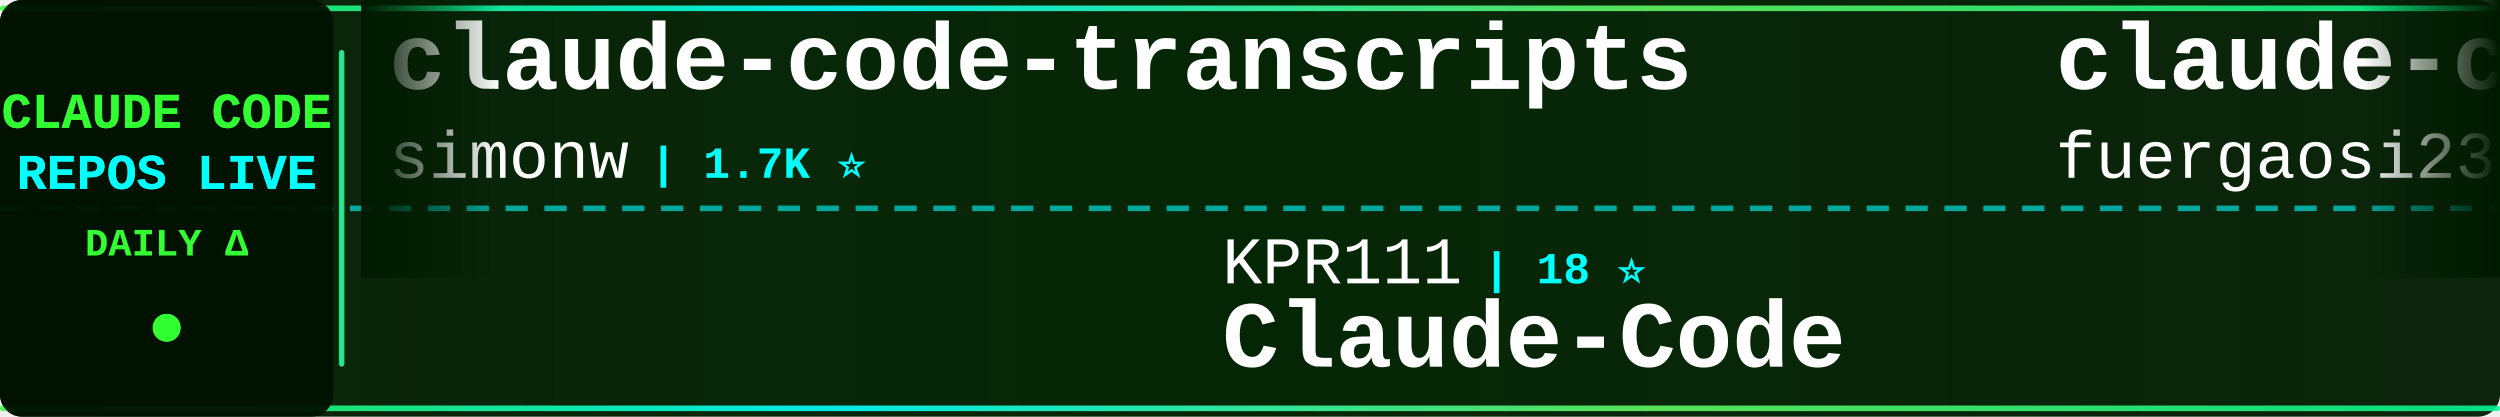
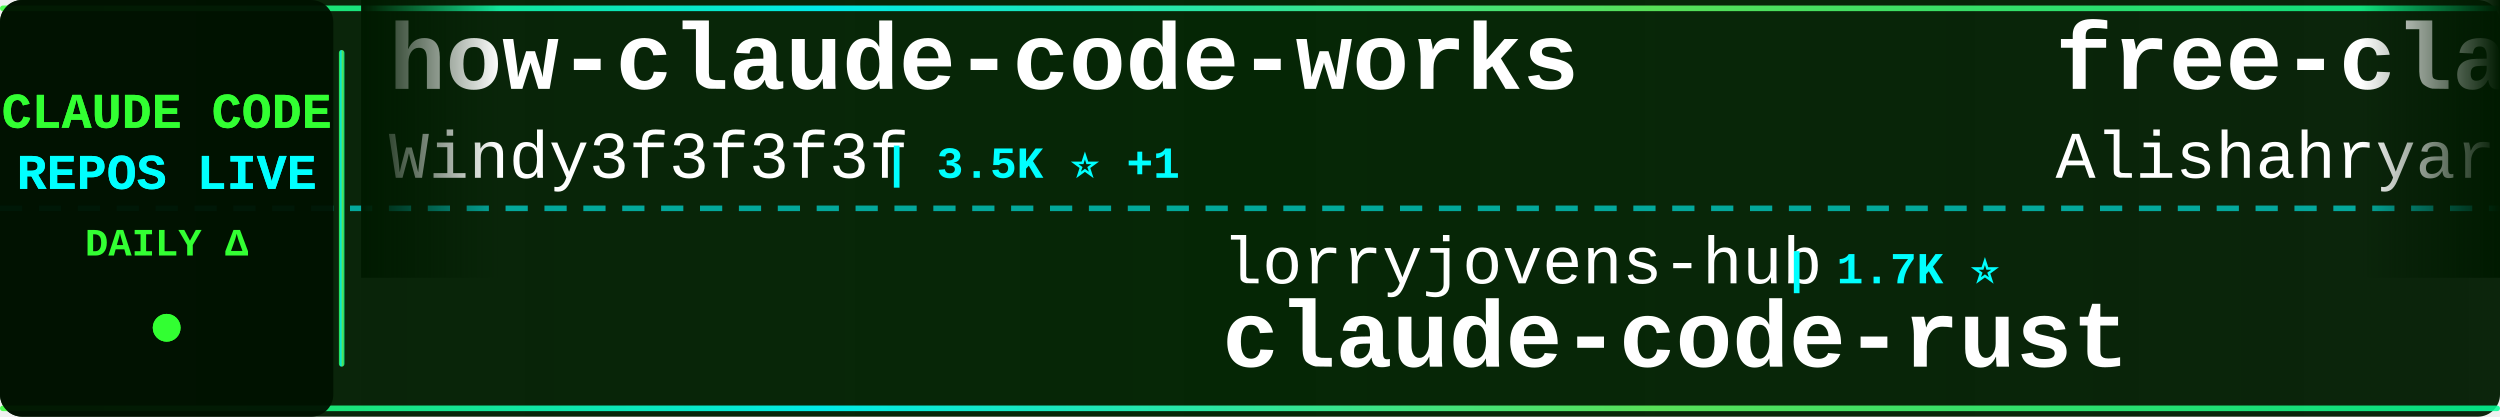
<svg xmlns="http://www.w3.org/2000/svg" width="900" height="150">
  <defs>
    <linearGradient id="tickerBg" x1="0%" y1="0%" x2="100%" y2="0%">
      <stop offset="0%" style="stop-color:#001a00;stop-opacity:0.95" />
      <stop offset="50%" style="stop-color:#002200;stop-opacity:0.98" />
      <stop offset="100%" style="stop-color:#001a00;stop-opacity:0.95" />
    </linearGradient>
    <linearGradient id="borderGrad" x1="0%" y1="0%" x2="100%" y2="0%">
      <stop offset="0%" style="stop-color:#33ff33;stop-opacity:0.85">
        <animate attributeName="stop-opacity" values="0.85;1;0.85" dur="2s" repeatCount="indefinite" />
      </stop>
      <stop offset="33%" style="stop-color:#00ffff;stop-opacity:0.9">
        <animate attributeName="stop-opacity" values="0.9;1;0.9" dur="2.2s" repeatCount="indefinite" />
      </stop>
      <stop offset="66%" style="stop-color:#66ff66;stop-opacity:0.85">
        <animate attributeName="stop-opacity" values="0.85;1;0.85" dur="1.8s" repeatCount="indefinite" />
      </stop>
      <stop offset="100%" style="stop-color:#00ff99;stop-opacity:0.85">
        <animate attributeName="stop-opacity" values="0.85;1;0.85" dur="2s" repeatCount="indefinite" />
      </stop>
    </linearGradient>
    <filter id="textGlow">
      <feGaussianBlur stdDeviation="0.1" result="coloredBlur" />
      <feMerge>
        <feMergeNode in="coloredBlur" />
        <feMergeNode in="SourceGraphic" />
      </feMerge>
    </filter>
    <filter id="metricGlow">
      <feGaussianBlur stdDeviation="0.2" result="coloredBlur" />
      <feMerge>
        <feMergeNode in="coloredBlur" />
        <feMergeNode in="SourceGraphic" />
      </feMerge>
    </filter>
    <linearGradient id="leftFade" x1="0%" y1="0%" x2="100%" y2="0%">
      <stop offset="0%" style="stop-color:#001a00;stop-opacity:1" />
      <stop offset="100%" style="stop-color:#001a00;stop-opacity:0" />
    </linearGradient>
    <linearGradient id="rightFade" x1="0%" y1="0%" x2="100%" y2="0%">
      <stop offset="0%" style="stop-color:#001a00;stop-opacity:0" />
      <stop offset="100%" style="stop-color:#001a00;stop-opacity:1" />
    </linearGradient>
  </defs>
  <rect width="900" height="150" fill="url(#tickerBg)" rx="8" />
  <rect x="0" y="2" width="900" height="2" fill="url(#borderGrad)" rx="1" />
  <rect x="0" y="146" width="900" height="2" fill="url(#borderGrad)" rx="1" />
  <line x1="0" y1="75" x2="900" y2="75" stroke="#00ffff" stroke-width="2" stroke-dasharray="8 6" opacity="0.6" />
  <rect x="0" y="0" width="120" height="150" fill="#001100" opacity="0.95" rx="8" />
  <text x="60" y="46" font-family="'Courier New', monospace" font-size="18" font-weight="bold" fill="#33ff33" text-anchor="middle" filter="url(#textGlow)">
    CLAUDE CODE
  </text>
  <text x="60" y="68" font-family="'Courier New', monospace" font-size="18" font-weight="bold" fill="#00ffff" text-anchor="middle" filter="url(#textGlow)">
    REPOS LIVE
  </text>
  <text x="60" y="92" font-family="'Courier New', monospace" font-size="14" font-weight="bold" fill="#33ff33" text-anchor="middle">
    DAILY Δ
  </text>
  <circle cx="60" cy="118" r="5" fill="#33ff33" filter="url(#metricGlow)">
    <animate attributeName="r" values="4;6;4" dur="1.5s" repeatCount="indefinite" />
    <animate attributeName="opacity" values="0.6;1;0.6" dur="1.5s" repeatCount="indefinite" />
  </circle>
  <rect x="122" y="18" width="2" height="114" fill="url(#borderGrad)" rx="1" />
  <clipPath id="tickerClip">
    <rect x="130" y="0" width="770" height="150" />
  </clipPath>
  <g clip-path="url(#tickerClip)">
    <g id="tickerItems">
      <animateTransform attributeName="transform" attributeType="XML" type="translate" from="0 0" to="-3000 0" dur="54s" repeatCount="indefinite" />
      <g transform="translate(0, 0)">
-         <text x="140" y="32" font-family="'Courier New', monospace" font-size="34" font-weight="bold" fill="#ffffff">claude-code-transcripts</text>
-         <text x="140" y="64" font-family="'Courier New', monospace" font-size="24" font-weight="normal" fill="#ffffff" opacity="1.0">simonw</text>
-         <text x="234" y="64" font-family="'Courier New', monospace" font-size="16" font-weight="bold" fill="#00ffff"> | 1.7K ⭐</text>
+         <text x="140" y="32" font-family="'Courier New', monospace" font-size="34" font-weight="bold" fill="#ffffff">how-claude-code-works</text>
+         <text x="140" y="64" font-family="'Courier New', monospace" font-size="24" font-weight="normal" fill="#ffffff" opacity="1.0">Windy3f3f3f3f</text>
+         <text x="318" y="64" font-family="'Courier New', monospace" font-size="16" font-weight="bold" fill="#00ffff"> | 3.5K ⭐ +1</text>
      </g>
      <g transform="translate(300, 0)">
-         <text x="140" y="102" font-family="'Courier New', monospace" font-size="24" font-weight="normal" fill="#ffffff" opacity="1.0">KPR111</text>
-         <text x="234" y="102" font-family="'Courier New', monospace" font-size="16" font-weight="bold" fill="#00ffff"> | 18 ⭐</text>
-         <text x="140" y="132" font-family="'Courier New', monospace" font-size="34" font-weight="bold" fill="#ffffff">Claude-Code</text>
+         <text x="140" y="102" font-family="'Courier New', monospace" font-size="24" font-weight="normal" fill="#ffffff" opacity="1.0">lorryjovens-hub</text>
+         <text x="342" y="102" font-family="'Courier New', monospace" font-size="16" font-weight="bold" fill="#00ffff"> | 1.7K ⭐</text>
+         <text x="140" y="132" font-family="'Courier New', monospace" font-size="34" font-weight="bold" fill="#ffffff">claude-code-rust</text>
      </g>
      <g transform="translate(600, 0)">
+         <text x="140" y="32" font-family="'Courier New', monospace" font-size="34" font-weight="bold" fill="#ffffff">free-claude-code</text>
+         <text x="140" y="64" font-family="'Courier New', monospace" font-size="24" font-weight="normal" fill="#ffffff" opacity="1.0">Alishahryar1</text>
+         <text x="306" y="64" font-family="'Courier New', monospace" font-size="16" font-weight="bold" fill="#00ffff"> | 50.8K ⭐ +57</text>
+       </g>
+       <g transform="translate(900, 0)">
+         <text x="140" y="102" font-family="'Courier New', monospace" font-size="24" font-weight="normal" fill="#ffffff" opacity="1.0">nicedreamzapp</text>
+         <text x="318" y="102" font-family="'Courier New', monospace" font-size="16" font-weight="bold" fill="#00ffff"> | 3.2K ⭐</text>
+         <text x="140" y="132" font-family="'Courier New', monospace" font-size="34" font-weight="bold" fill="#ffffff">claude-code-local</text>
+       </g>
+       <g transform="translate(1200, 0)">
+         <text x="140" y="32" font-family="'Courier New', monospace" font-size="34" font-weight="bold" fill="#ffffff">claude-code-infrastructu...</text>
+         <text x="140" y="64" font-family="'Courier New', monospace" font-size="24" font-weight="normal" fill="#ffffff" opacity="1.0">diet103</text>
+         <text x="246" y="64" font-family="'Courier New', monospace" font-size="16" font-weight="bold" fill="#00ffff"> | 10.0K ⭐</text>
+       </g>
+       <g transform="translate(1500, 0)">
+         <text x="140" y="102" font-family="'Courier New', monospace" font-size="24" font-weight="normal" fill="#ffffff" opacity="1.0">777genius</text>
+         <text x="270" y="102" font-family="'Courier New', monospace" font-size="16" font-weight="bold" fill="#00ffff"> | 927 ⭐</text>
+         <text x="140" y="132" font-family="'Courier New', monospace" font-size="34" font-weight="bold" fill="#ffffff">claude-code-source-code</text>
+       </g>
+       <g transform="translate(1800, 0)">
        <text x="140" y="32" font-family="'Courier New', monospace" font-size="34" font-weight="bold" fill="#ffffff">claude-code-proxy</text>
        <text x="140" y="64" font-family="'Courier New', monospace" font-size="24" font-weight="normal" fill="#ffffff" opacity="1.0">fuergaosi233</text>
        <text x="306" y="64" font-family="'Courier New', monospace" font-size="16" font-weight="bold" fill="#00ffff"> | 2.8K ⭐</text>
      </g>
-       <g transform="translate(900, 0)">
-         <text x="140" y="102" font-family="'Courier New', monospace" font-size="24" font-weight="normal" fill="#ffffff" opacity="1.0">daymade</text>
-         <text x="246" y="102" font-family="'Courier New', monospace" font-size="16" font-weight="bold" fill="#00ffff"> | 1.4K ⭐</text>
-         <text x="140" y="132" font-family="'Courier New', monospace" font-size="34" font-weight="bold" fill="#ffffff">claude-code-skills</text>
-       </g>
-       <g transform="translate(1200, 0)">
-         <text x="140" y="32" font-family="'Courier New', monospace" font-size="34" font-weight="bold" fill="#ffffff">awesome-claude-code</text>
-         <text x="140" y="64" font-family="'Courier New', monospace" font-size="24" font-weight="normal" fill="#ffffff" opacity="1.0">jqueryscript</text>
-         <text x="306" y="64" font-family="'Courier New', monospace" font-size="16" font-weight="bold" fill="#00ffff"> | 505 ⭐</text>
-       </g>
-       <g transform="translate(1500, 0)">
-         <text x="140" y="102" font-family="'Courier New', monospace" font-size="24" font-weight="normal" fill="#ffffff" opacity="1.0">VoltAgent</text>
-         <text x="270" y="102" font-family="'Courier New', monospace" font-size="16" font-weight="bold" fill="#00ffff"> | 24.7K ⭐ +9</text>
-         <text x="140" y="132" font-family="'Courier New', monospace" font-size="34" font-weight="bold" fill="#ffffff">awesome-claude-code-suba...</text>
-       </g>
-       <g transform="translate(1800, 0)">
-         <text x="140" y="32" font-family="'Courier New', monospace" font-size="34" font-weight="bold" fill="#ffffff">claude-code-infrastructu...</text>
-         <text x="140" y="64" font-family="'Courier New', monospace" font-size="24" font-weight="normal" fill="#ffffff" opacity="1.0">diet103</text>
-         <text x="246" y="64" font-family="'Courier New', monospace" font-size="16" font-weight="bold" fill="#00ffff"> | 10.0K ⭐</text>
-       </g>
      <g transform="translate(2100, 0)">
-         <text x="140" y="102" font-family="'Courier New', monospace" font-size="24" font-weight="normal" fill="#ffffff" opacity="1.0">xu-xiang</text>
-         <text x="258" y="102" font-family="'Courier New', monospace" font-size="16" font-weight="bold" fill="#00ffff"> | 1.9K ⭐ +1</text>
-         <text x="140" y="132" font-family="'Courier New', monospace" font-size="34" font-weight="bold" fill="#ffffff">everything-claude-code-z...</text>
+         <text x="140" y="102" font-family="'Courier New', monospace" font-size="24" font-weight="normal" fill="#ffffff" opacity="1.0">Njengah</text>
+         <text x="246" y="102" font-family="'Courier New', monospace" font-size="16" font-weight="bold" fill="#00ffff"> | 1.9K ⭐</text>
+         <text x="140" y="132" font-family="'Courier New', monospace" font-size="34" font-weight="bold" fill="#ffffff">claude-code-cheat-sheet</text>
      </g>
      <g transform="translate(2400, 0)">
-         <text x="140" y="32" font-family="'Courier New', monospace" font-size="34" font-weight="bold" fill="#ffffff">claude-code-action</text>
-         <text x="140" y="64" font-family="'Courier New', monospace" font-size="24" font-weight="normal" fill="#ffffff" opacity="1.0">anthropics</text>
-         <text x="282" y="64" font-family="'Courier New', monospace" font-size="16" font-weight="bold" fill="#00ffff"> | 8.7K ⭐ +2</text>
+         <text x="140" y="32" font-family="'Courier New', monospace" font-size="34" font-weight="bold" fill="#ffffff">awesome-claude-code-suba...</text>
+         <text x="140" y="64" font-family="'Courier New', monospace" font-size="24" font-weight="normal" fill="#ffffff" opacity="1.0">VoltAgent</text>
+         <text x="270" y="64" font-family="'Courier New', monospace" font-size="16" font-weight="bold" fill="#00ffff"> | 24.7K ⭐ +10</text>
      </g>
      <g transform="translate(2700, 0)">
-         <text x="140" y="102" font-family="'Courier New', monospace" font-size="24" font-weight="normal" fill="#ffffff" opacity="1.0">WorldFlowAI</text>
-         <text x="294" y="102" font-family="'Courier New', monospace" font-size="16" font-weight="bold" fill="#00ffff"> | 1.8K ⭐ +7</text>
-         <text x="140" y="132" font-family="'Courier New', monospace" font-size="34" font-weight="bold" fill="#ffffff">everything-claude-code</text>
+         <text x="140" y="102" font-family="'Courier New', monospace" font-size="24" font-weight="normal" fill="#ffffff" opacity="1.0">simonw</text>
+         <text x="234" y="102" font-family="'Courier New', monospace" font-size="16" font-weight="bold" fill="#00ffff"> | 1.7K ⭐</text>
+         <text x="140" y="132" font-family="'Courier New', monospace" font-size="34" font-weight="bold" fill="#ffffff">claude-code-transcripts</text>
      </g>
      <g transform="translate(3000, 0)">
-         <text x="140" y="32" font-family="'Courier New', monospace" font-size="34" font-weight="bold" fill="#ffffff">claude-code-transcripts</text>
-         <text x="140" y="64" font-family="'Courier New', monospace" font-size="24" font-weight="normal" fill="#ffffff" opacity="1.0">simonw</text>
-         <text x="234" y="64" font-family="'Courier New', monospace" font-size="16" font-weight="bold" fill="#00ffff"> | 1.7K ⭐</text>
+         <text x="140" y="32" font-family="'Courier New', monospace" font-size="34" font-weight="bold" fill="#ffffff">how-claude-code-works</text>
+         <text x="140" y="64" font-family="'Courier New', monospace" font-size="24" font-weight="normal" fill="#ffffff" opacity="1.0">Windy3f3f3f3f</text>
+         <text x="318" y="64" font-family="'Courier New', monospace" font-size="16" font-weight="bold" fill="#00ffff"> | 3.5K ⭐ +1</text>
      </g>
      <g transform="translate(3300, 0)">
-         <text x="140" y="102" font-family="'Courier New', monospace" font-size="24" font-weight="normal" fill="#ffffff" opacity="1.0">KPR111</text>
-         <text x="234" y="102" font-family="'Courier New', monospace" font-size="16" font-weight="bold" fill="#00ffff"> | 18 ⭐</text>
-         <text x="140" y="132" font-family="'Courier New', monospace" font-size="34" font-weight="bold" fill="#ffffff">Claude-Code</text>
+         <text x="140" y="102" font-family="'Courier New', monospace" font-size="24" font-weight="normal" fill="#ffffff" opacity="1.0">lorryjovens-hub</text>
+         <text x="342" y="102" font-family="'Courier New', monospace" font-size="16" font-weight="bold" fill="#00ffff"> | 1.7K ⭐</text>
+         <text x="140" y="132" font-family="'Courier New', monospace" font-size="34" font-weight="bold" fill="#ffffff">claude-code-rust</text>
      </g>
      <g transform="translate(3600, 0)">
-         <text x="140" y="32" font-family="'Courier New', monospace" font-size="34" font-weight="bold" fill="#ffffff">claude-code-proxy</text>
-         <text x="140" y="64" font-family="'Courier New', monospace" font-size="24" font-weight="normal" fill="#ffffff" opacity="1.0">fuergaosi233</text>
-         <text x="306" y="64" font-family="'Courier New', monospace" font-size="16" font-weight="bold" fill="#00ffff"> | 2.8K ⭐</text>
+         <text x="140" y="32" font-family="'Courier New', monospace" font-size="34" font-weight="bold" fill="#ffffff">free-claude-code</text>
+         <text x="140" y="64" font-family="'Courier New', monospace" font-size="24" font-weight="normal" fill="#ffffff" opacity="1.0">Alishahryar1</text>
+         <text x="306" y="64" font-family="'Courier New', monospace" font-size="16" font-weight="bold" fill="#00ffff"> | 50.8K ⭐ +57</text>
      </g>
      <g transform="translate(3900, 0)">
-         <text x="140" y="102" font-family="'Courier New', monospace" font-size="24" font-weight="normal" fill="#ffffff" opacity="1.0">daymade</text>
-         <text x="246" y="102" font-family="'Courier New', monospace" font-size="16" font-weight="bold" fill="#00ffff"> | 1.4K ⭐</text>
-         <text x="140" y="132" font-family="'Courier New', monospace" font-size="34" font-weight="bold" fill="#ffffff">claude-code-skills</text>
+         <text x="140" y="102" font-family="'Courier New', monospace" font-size="24" font-weight="normal" fill="#ffffff" opacity="1.0">nicedreamzapp</text>
+         <text x="318" y="102" font-family="'Courier New', monospace" font-size="16" font-weight="bold" fill="#00ffff"> | 3.2K ⭐</text>
+         <text x="140" y="132" font-family="'Courier New', monospace" font-size="34" font-weight="bold" fill="#ffffff">claude-code-local</text>
      </g>
    </g>
  </g>
  <rect x="130" y="0" width="50" height="100" fill="url(#leftFade)" />
  <rect x="850" y="0" width="50" height="100" fill="url(#rightFade)" />
</svg>
